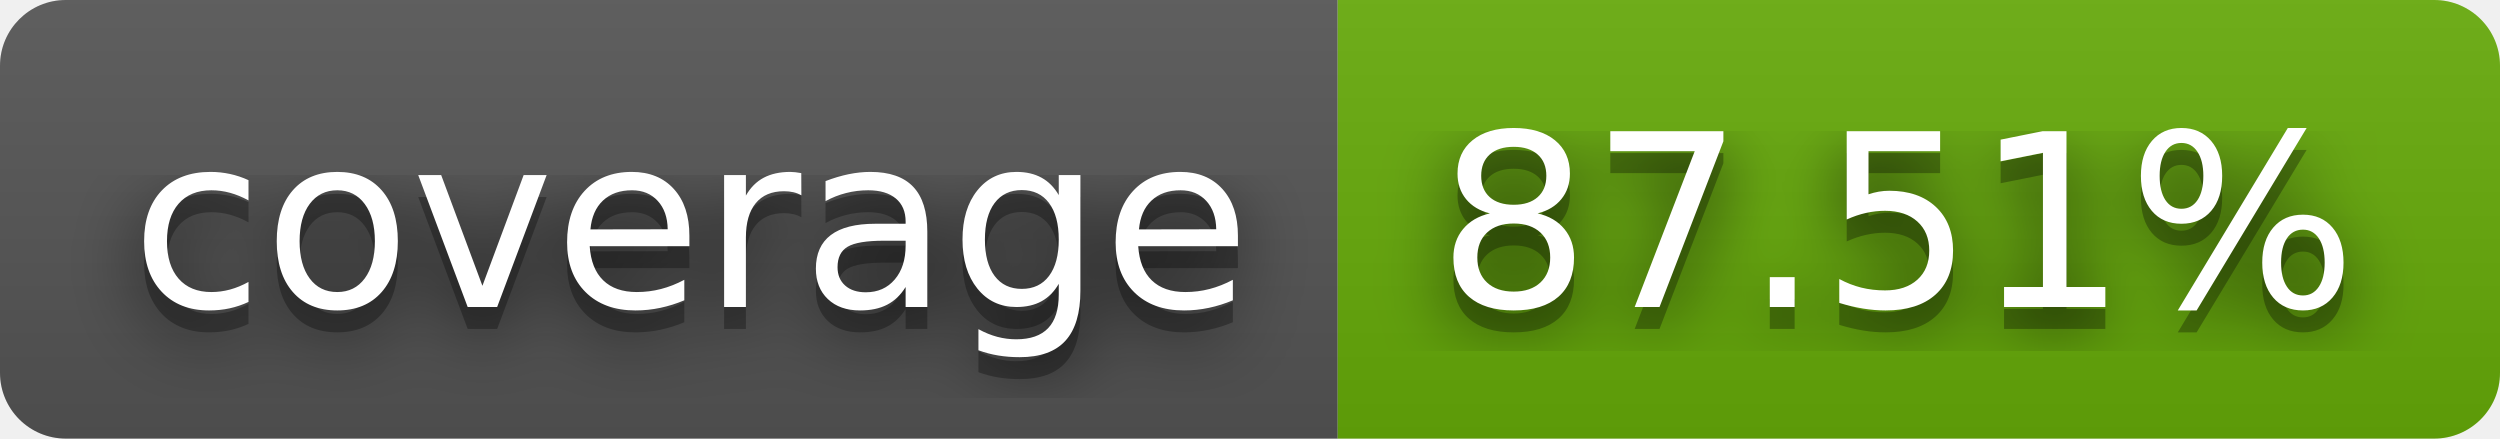
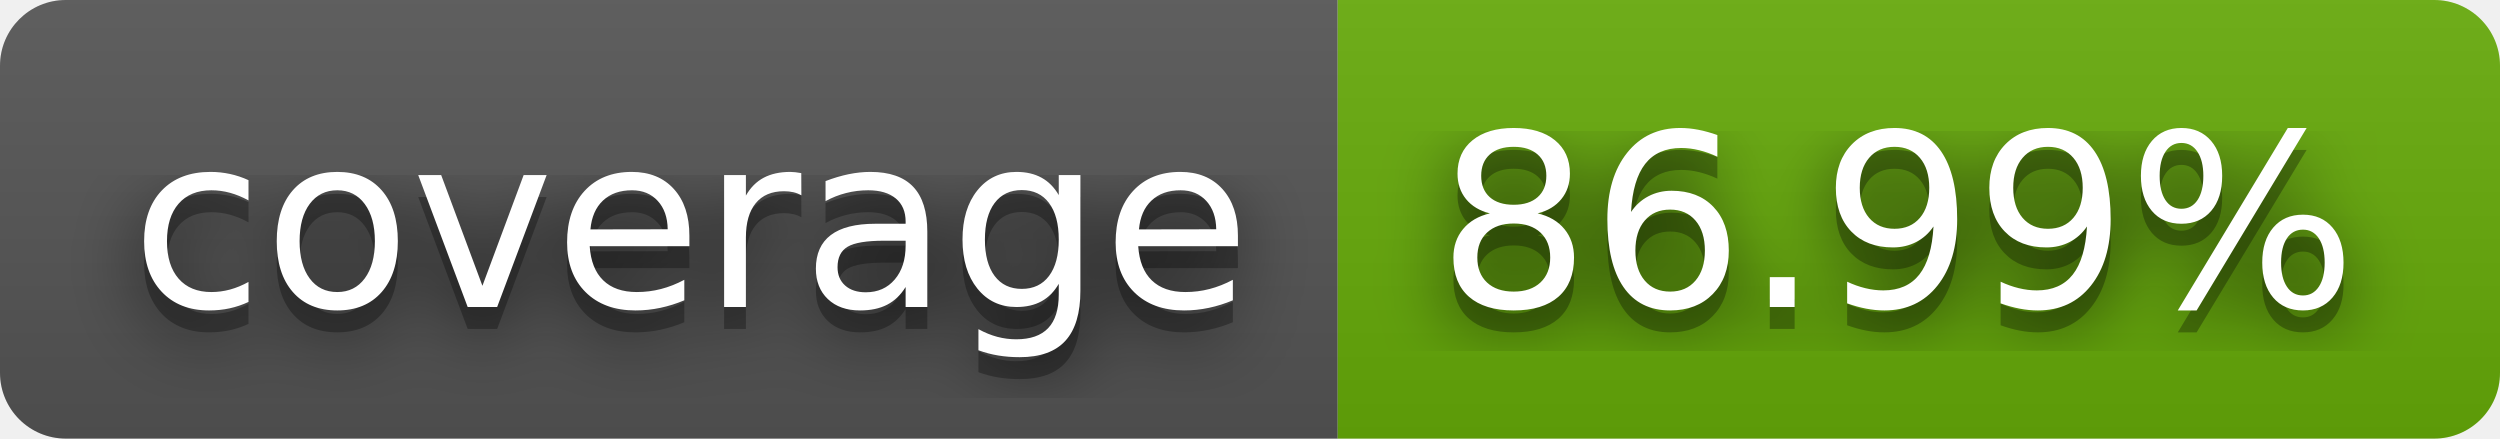
- <svg xmlns="http://www.w3.org/2000/svg" width="114" height="20" role="img" aria-label="coverage: 87.51%">
+ <svg xmlns="http://www.w3.org/2000/svg" width="114" height="20" role="img" aria-label="coverage: 86.99%">
  <filter id="blur">
    <feGaussianBlur stdDeviation="16" />
  </filter>
  <linearGradient id="s" x2="0" y2="100%">
    <stop offset="0" stop-color="#bbb" stop-opacity=".1" />
    <stop offset="1" stop-opacity=".1" />
  </linearGradient>
  <clipPath id="r">
    <rect width="114" height="20" rx="3" />
  </clipPath>
  <g clip-path="url(#r)">
    <rect width="61" height="20" fill="#555" />
    <rect x="61" width="53" height="20" fill="#67ac09" />
    <rect width="114" height="20" fill="url(#s)" />
  </g>
  <g fill="#fff" text-anchor="middle" font-family="Verdana,Geneva,DejaVu Sans,sans-serif" text-rendering="geometricPrecision" font-size="110">
    <g transform="scale(.1)">
      <g aria-hidden="true" fill="#010101">
        <text x="315" y="150" fill-opacity=".8" filter="url(#blur)" textLength="510">coverage</text>
        <text x="315" y="150" fill-opacity=".3" textLength="510">coverage</text>
      </g>
      <text x="315" y="140" textLength="510">coverage</text>
    </g>
    <g transform="scale(.1)">
      <g aria-hidden="true" fill="#010101">
-         <text x="865" y="150" fill-opacity=".8" filter="url(#blur)" textLength="430">87.51%</text>
-         <text x="865" y="150" fill-opacity=".3" textLength="430">87.51%</text>
+         <text x="865" y="150" fill-opacity=".8" filter="url(#blur)" textLength="430">86.99%</text>
+         <text x="865" y="150" fill-opacity=".3" textLength="430">86.99%</text>
      </g>
-       <text x="865" y="140" textLength="430">87.51%</text>
+       <text x="865" y="140" textLength="430">86.99%</text>
    </g>
  </g>
</svg>
